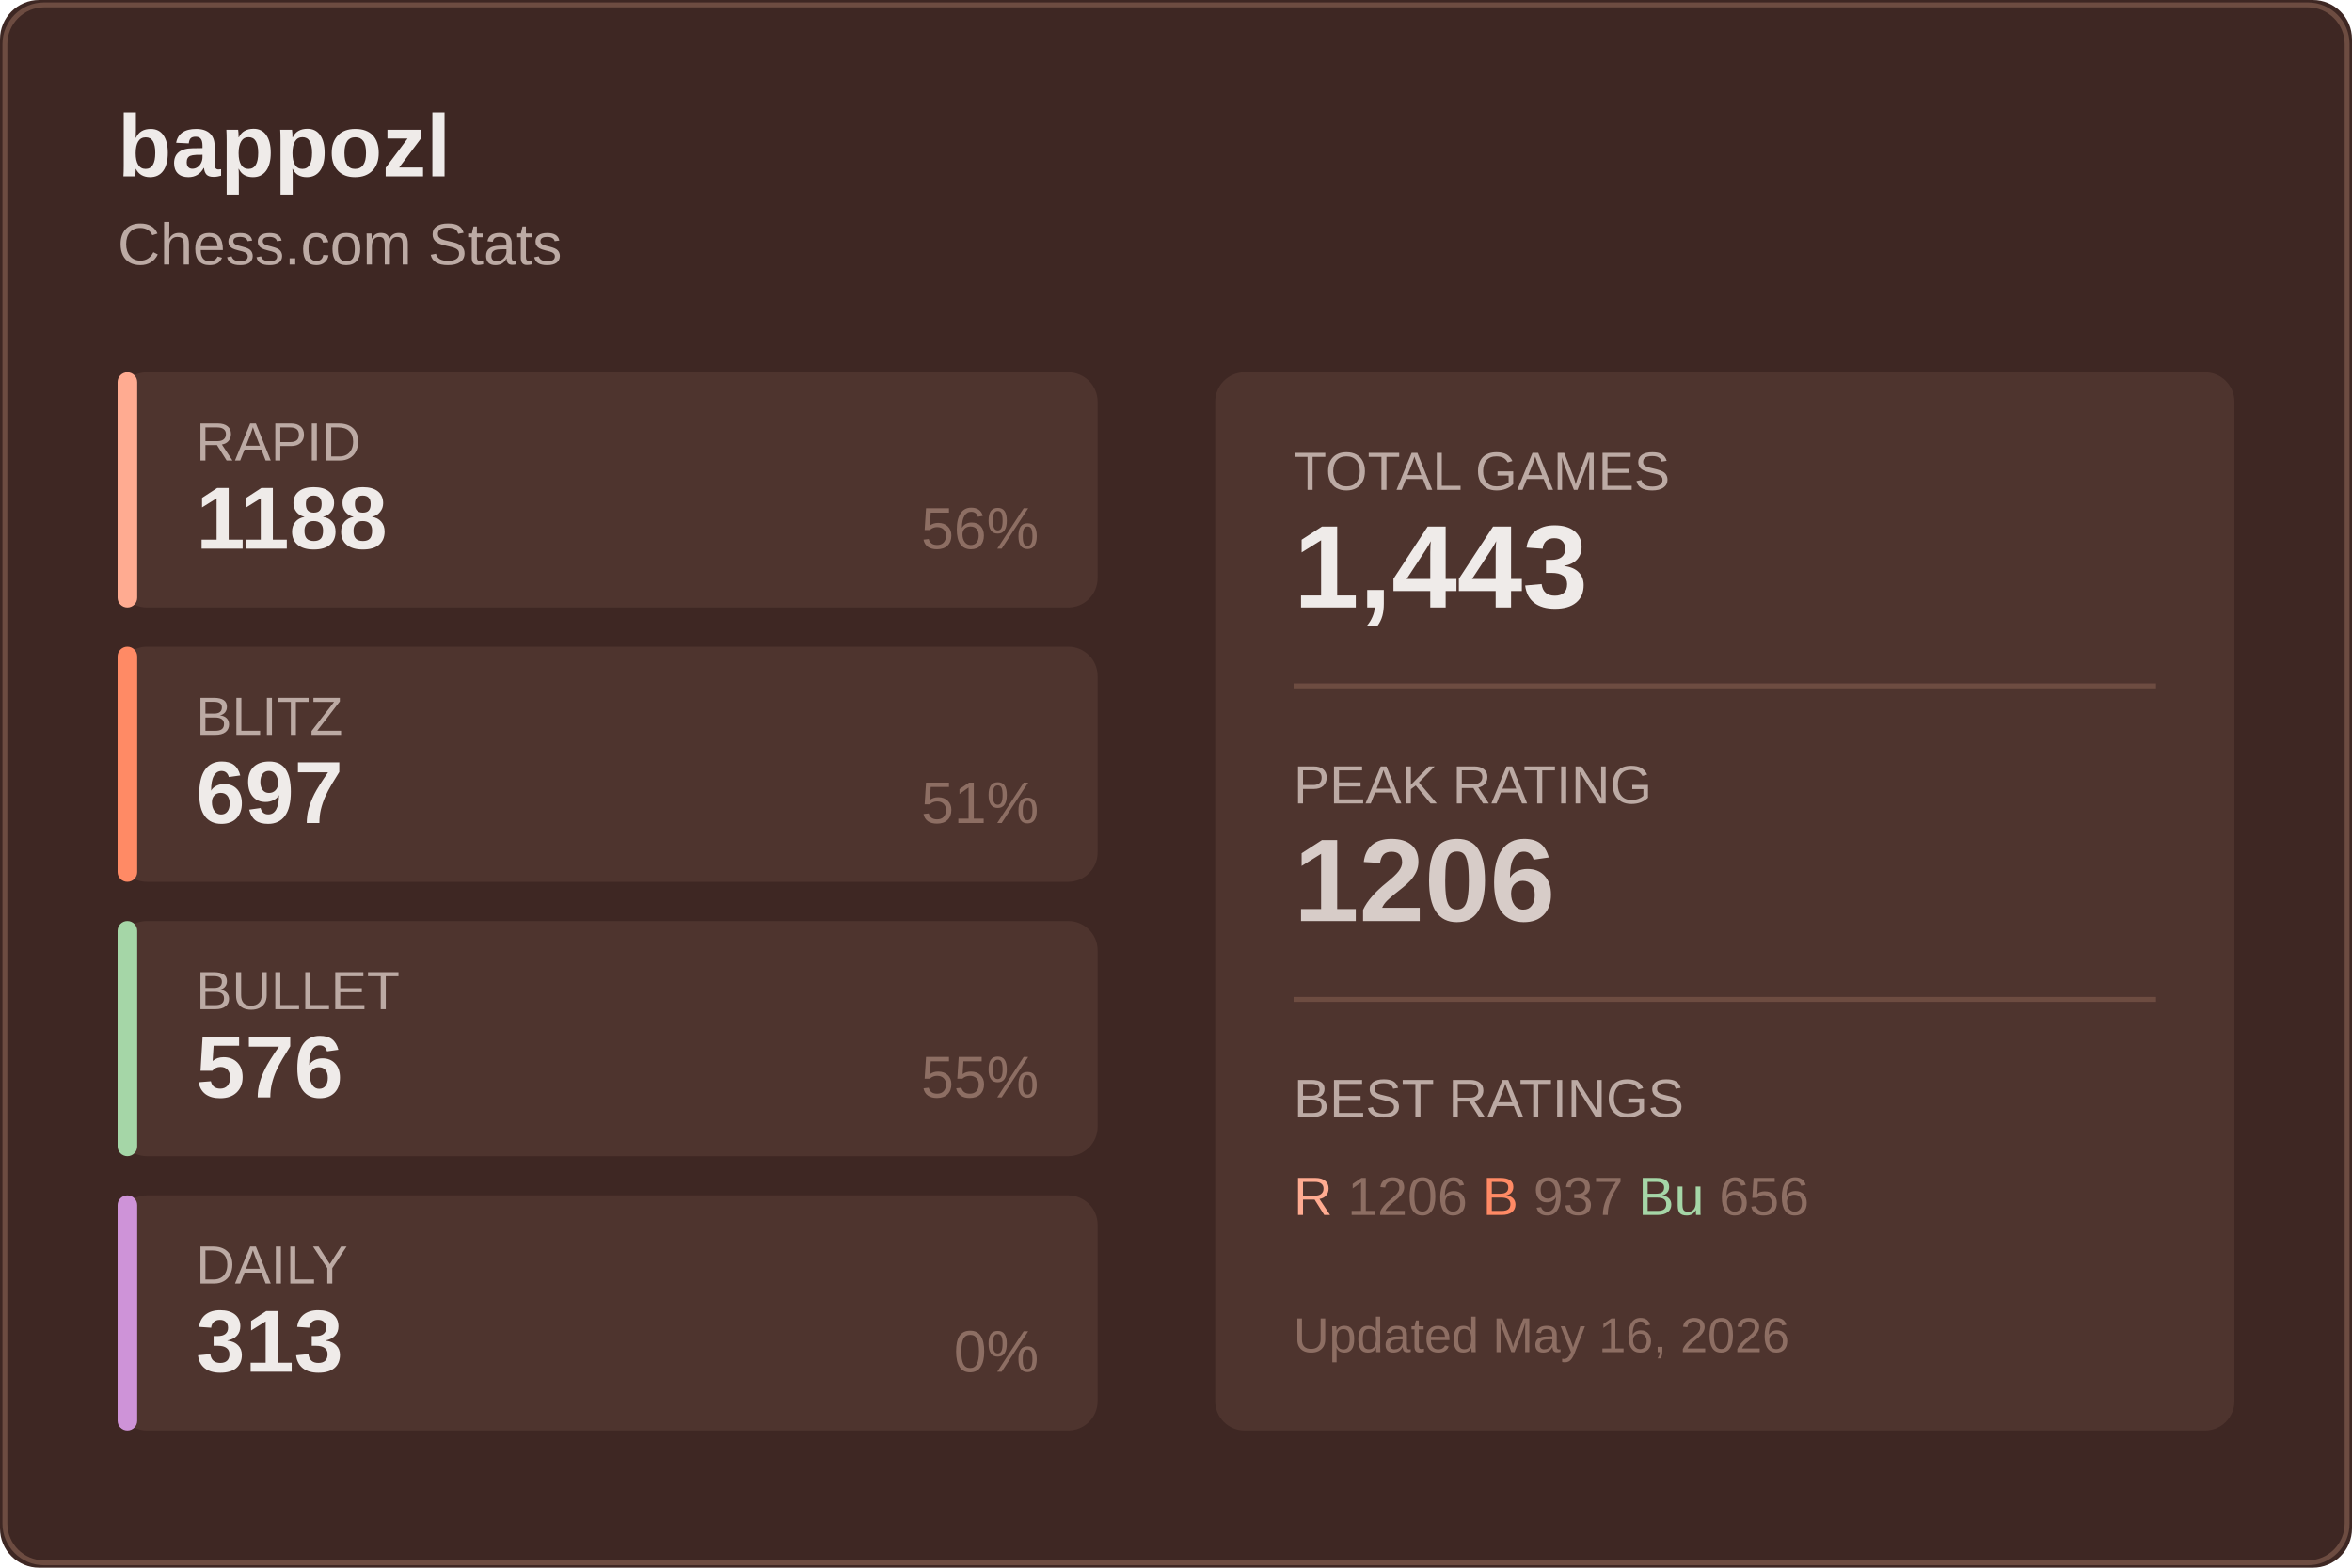
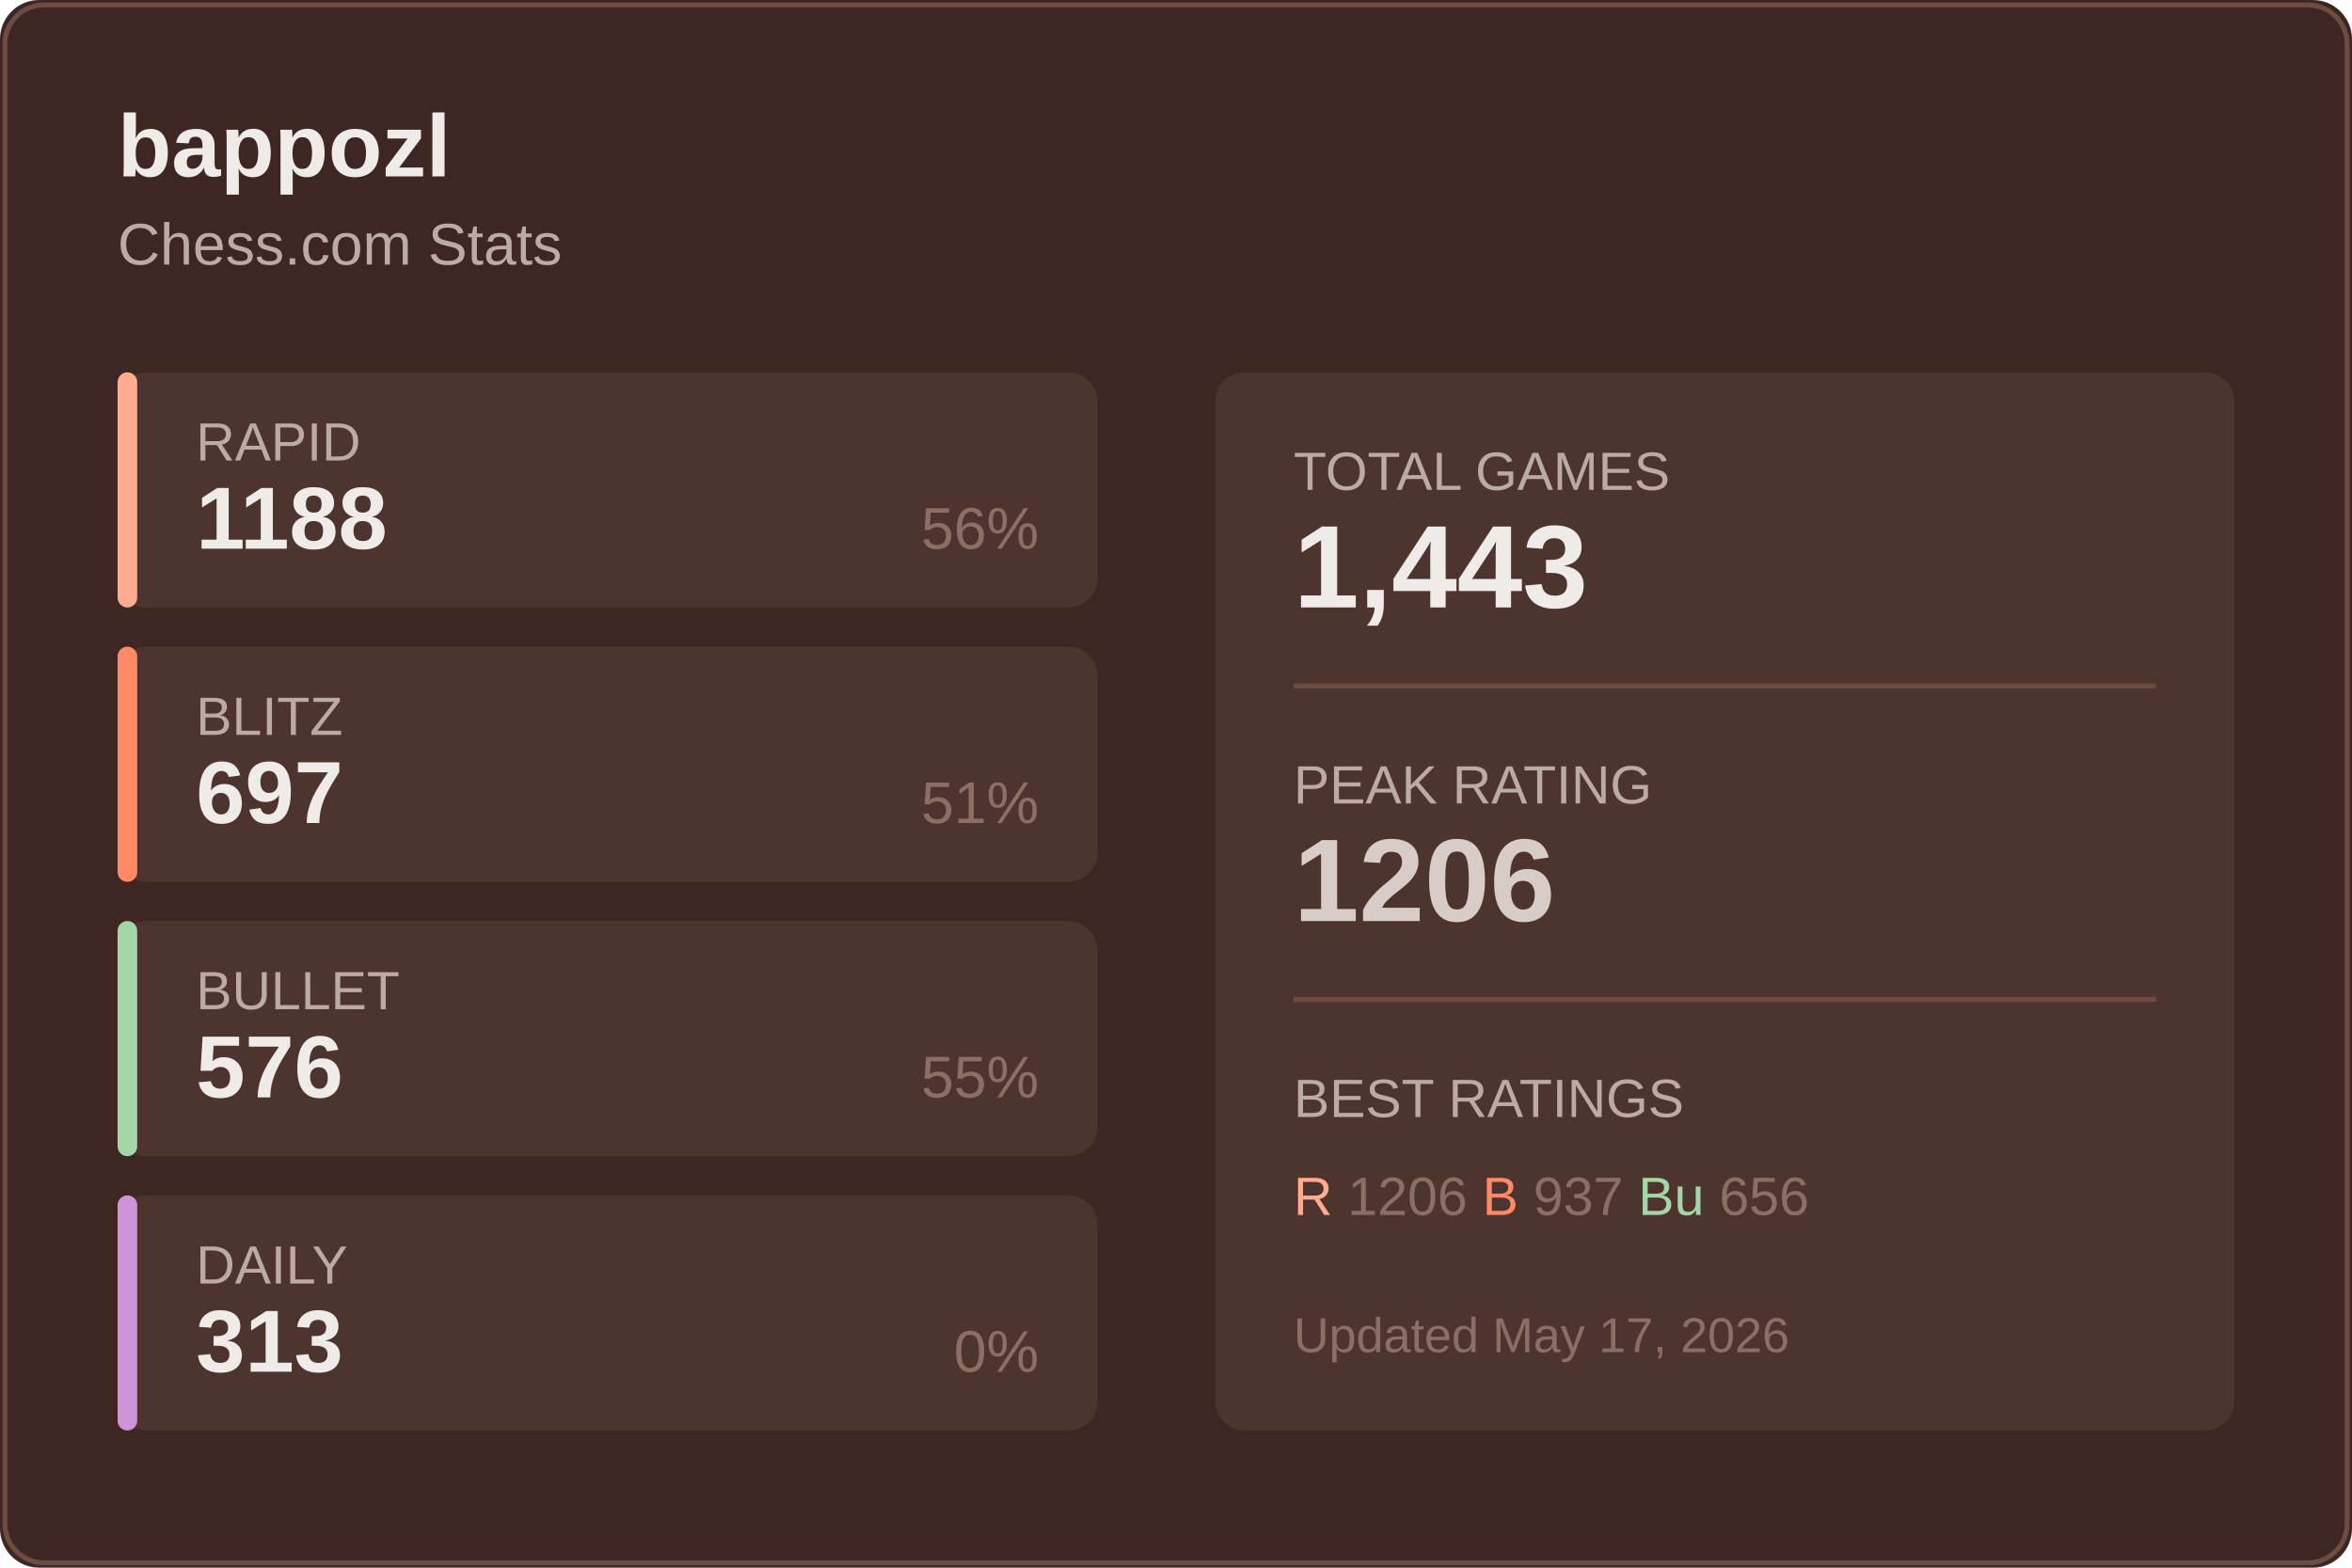
<svg xmlns="http://www.w3.org/2000/svg" width="480" height="320">
  <rect width="480" height="320" fill="#3e2723" rx="8" />
  <rect x="1" y="1" width="478" height="318" fill="none" stroke="#6d4c41" rx="8" />
  <text x="24" y="36" fill="#efebe9" font-size="18" font-weight="600" font-family="Segoe UI, Arial, sans-serif">
    bappozl
  </text>
  <text x="24" y="54" fill="#bcaaa4" font-size="12" font-family="Segoe UI, Arial, sans-serif">
    Chess.com Stats
  </text>
  <g transform="translate(24, 76)">
    <rect width="200" height="48" fill="#4e342e" rx="6" />
    <rect width="4" height="48" fill="#ffab91" rx="2" />
    <text x="16" y="18" fill="#bcaaa4" font-size="11" font-family="Segoe UI, Arial, sans-serif">RAPID</text>
    <text x="16" y="36" fill="#efebe9" font-size="18" font-weight="600" font-family="Segoe UI, Arial, sans-serif">1188</text>
    <text x="188" y="36" fill="#8d6e63" font-size="12" font-family="Segoe UI, Arial, sans-serif" text-anchor="end">56%</text>
  </g>
  <g transform="translate(24, 132)">
    <rect width="200" height="48" fill="#4e342e" rx="6" />
    <rect width="4" height="48" fill="#ff8a65" rx="2" />
    <text x="16" y="18" fill="#bcaaa4" font-size="11" font-family="Segoe UI, Arial, sans-serif">BLITZ</text>
    <text x="16" y="36" fill="#efebe9" font-size="18" font-weight="600" font-family="Segoe UI, Arial, sans-serif">697</text>
    <text x="188" y="36" fill="#8d6e63" font-size="12" font-family="Segoe UI, Arial, sans-serif" text-anchor="end">51%</text>
  </g>
  <g transform="translate(24, 188)">
    <rect width="200" height="48" fill="#4e342e" rx="6" />
    <rect width="4" height="48" fill="#a5d6a7" rx="2" />
    <text x="16" y="18" fill="#bcaaa4" font-size="11" font-family="Segoe UI, Arial, sans-serif">BULLET</text>
    <text x="16" y="36" fill="#efebe9" font-size="18" font-weight="600" font-family="Segoe UI, Arial, sans-serif">576</text>
    <text x="188" y="36" fill="#8d6e63" font-size="12" font-family="Segoe UI, Arial, sans-serif" text-anchor="end">55%</text>
  </g>
  <g transform="translate(24, 244)">
    <rect width="200" height="48" fill="#4e342e" rx="6" />
    <rect width="4" height="48" fill="#ce93d8" rx="2" />
    <text x="16" y="18" fill="#bcaaa4" font-size="11" font-family="Segoe UI, Arial, sans-serif">DAILY</text>
    <text x="16" y="36" fill="#efebe9" font-size="18" font-weight="600" font-family="Segoe UI, Arial, sans-serif">313</text>
    <text x="188" y="36" fill="#8d6e63" font-size="12" font-family="Segoe UI, Arial, sans-serif" text-anchor="end">0%</text>
  </g>
  <g transform="translate(248, 76)">
    <rect width="208" height="216" fill="#4e342e" rx="6" />
    <text x="16" y="24" fill="#bcaaa4" font-size="11" font-family="Segoe UI, Arial, sans-serif">TOTAL GAMES</text>
    <text x="16" y="48" fill="#efebe9" font-size="24" font-weight="600" font-family="Segoe UI, Arial, sans-serif">1,443</text>
    <line x1="16" y1="64" x2="192" y2="64" stroke="#6d4c41" />
    <text x="16" y="88" fill="#bcaaa4" font-size="11" font-family="Segoe UI, Arial, sans-serif">PEAK RATING</text>
    <text x="16" y="112" fill="#d7ccc8" font-size="24" font-weight="600" font-family="Segoe UI, Arial, sans-serif">1206</text>
    <line x1="16" y1="128" x2="192" y2="128" stroke="#6d4c41" />
    <text x="16" y="152" fill="#bcaaa4" font-size="11" font-family="Segoe UI, Arial, sans-serif">BEST RATINGS</text>
    <text x="16" y="172" fill="#8d6e63" font-size="11" font-family="Segoe UI, Arial, sans-serif">
      <tspan fill="#ffab91">R</tspan> 1206
      <tspan fill="#ff8a65">B</tspan> 937
      <tspan fill="#a5d6a7">Bu</tspan> 656
    </text>
    <text x="16" y="200" fill="#8d6e63" font-size="10" font-family="Segoe UI, Arial, sans-serif">
-       Updated May 16, 2026
+       Updated May 17, 2026
    </text>
  </g>
</svg>
